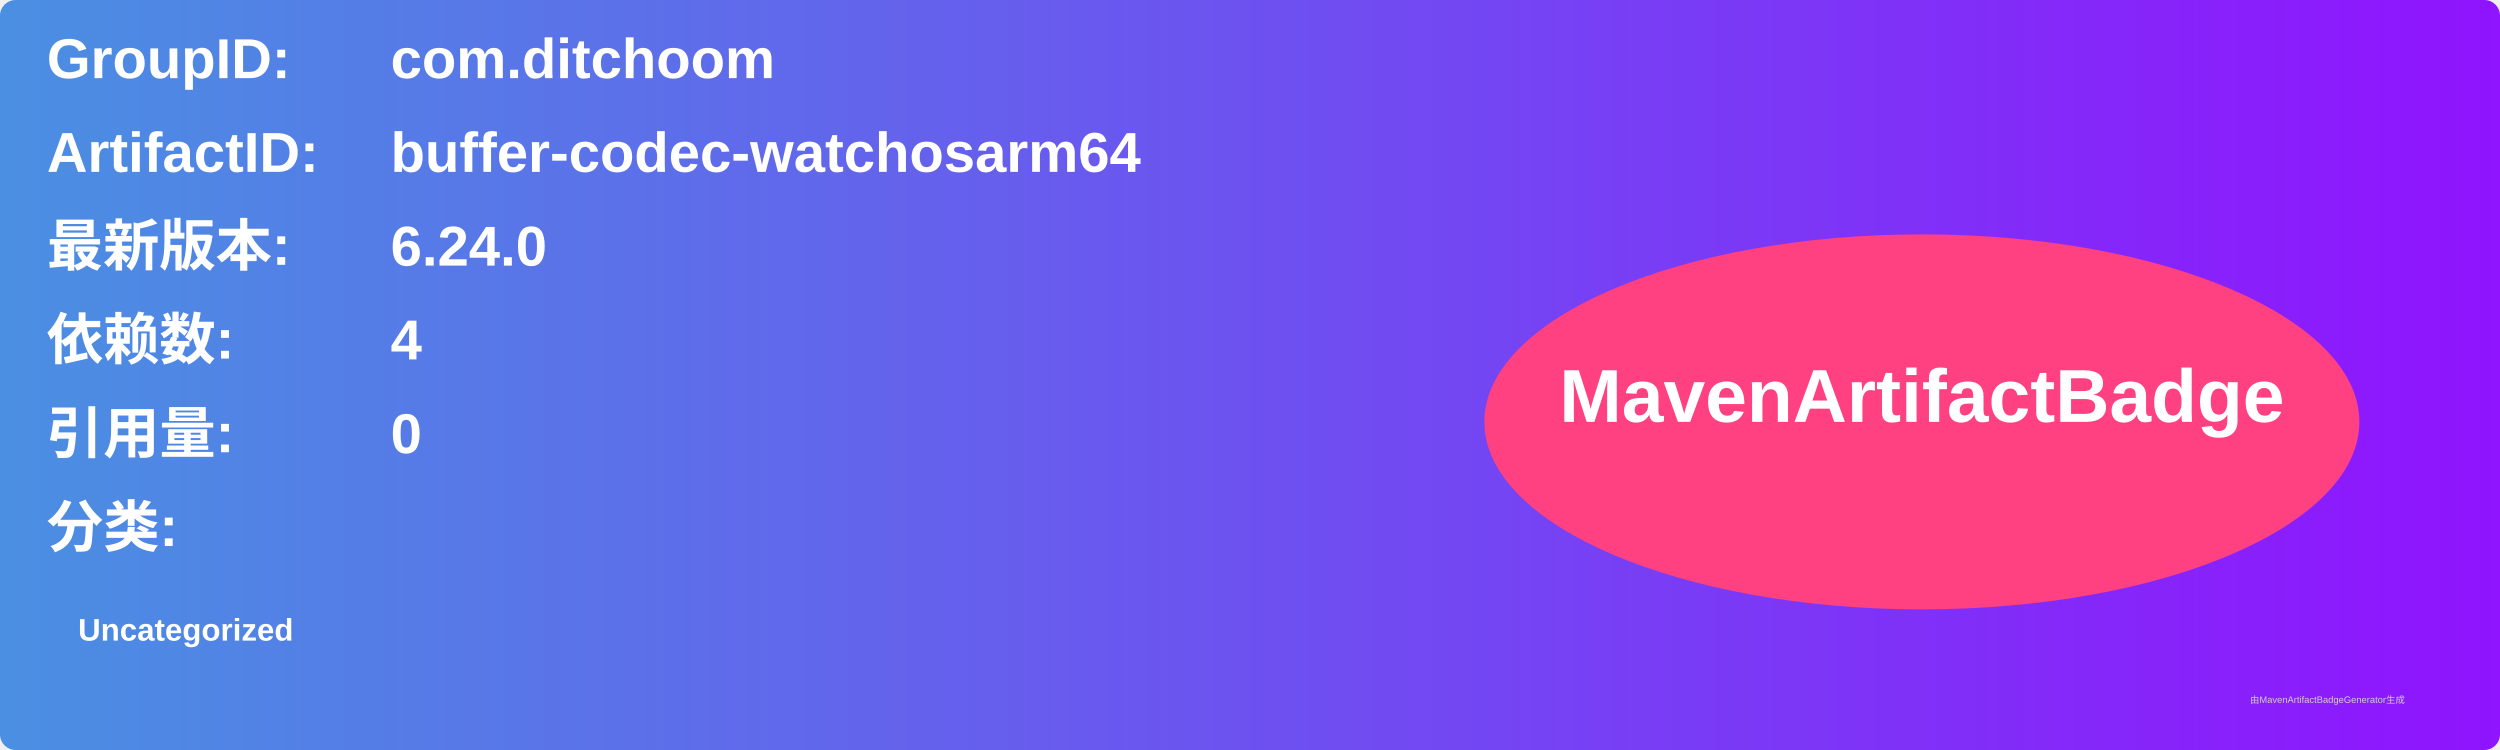
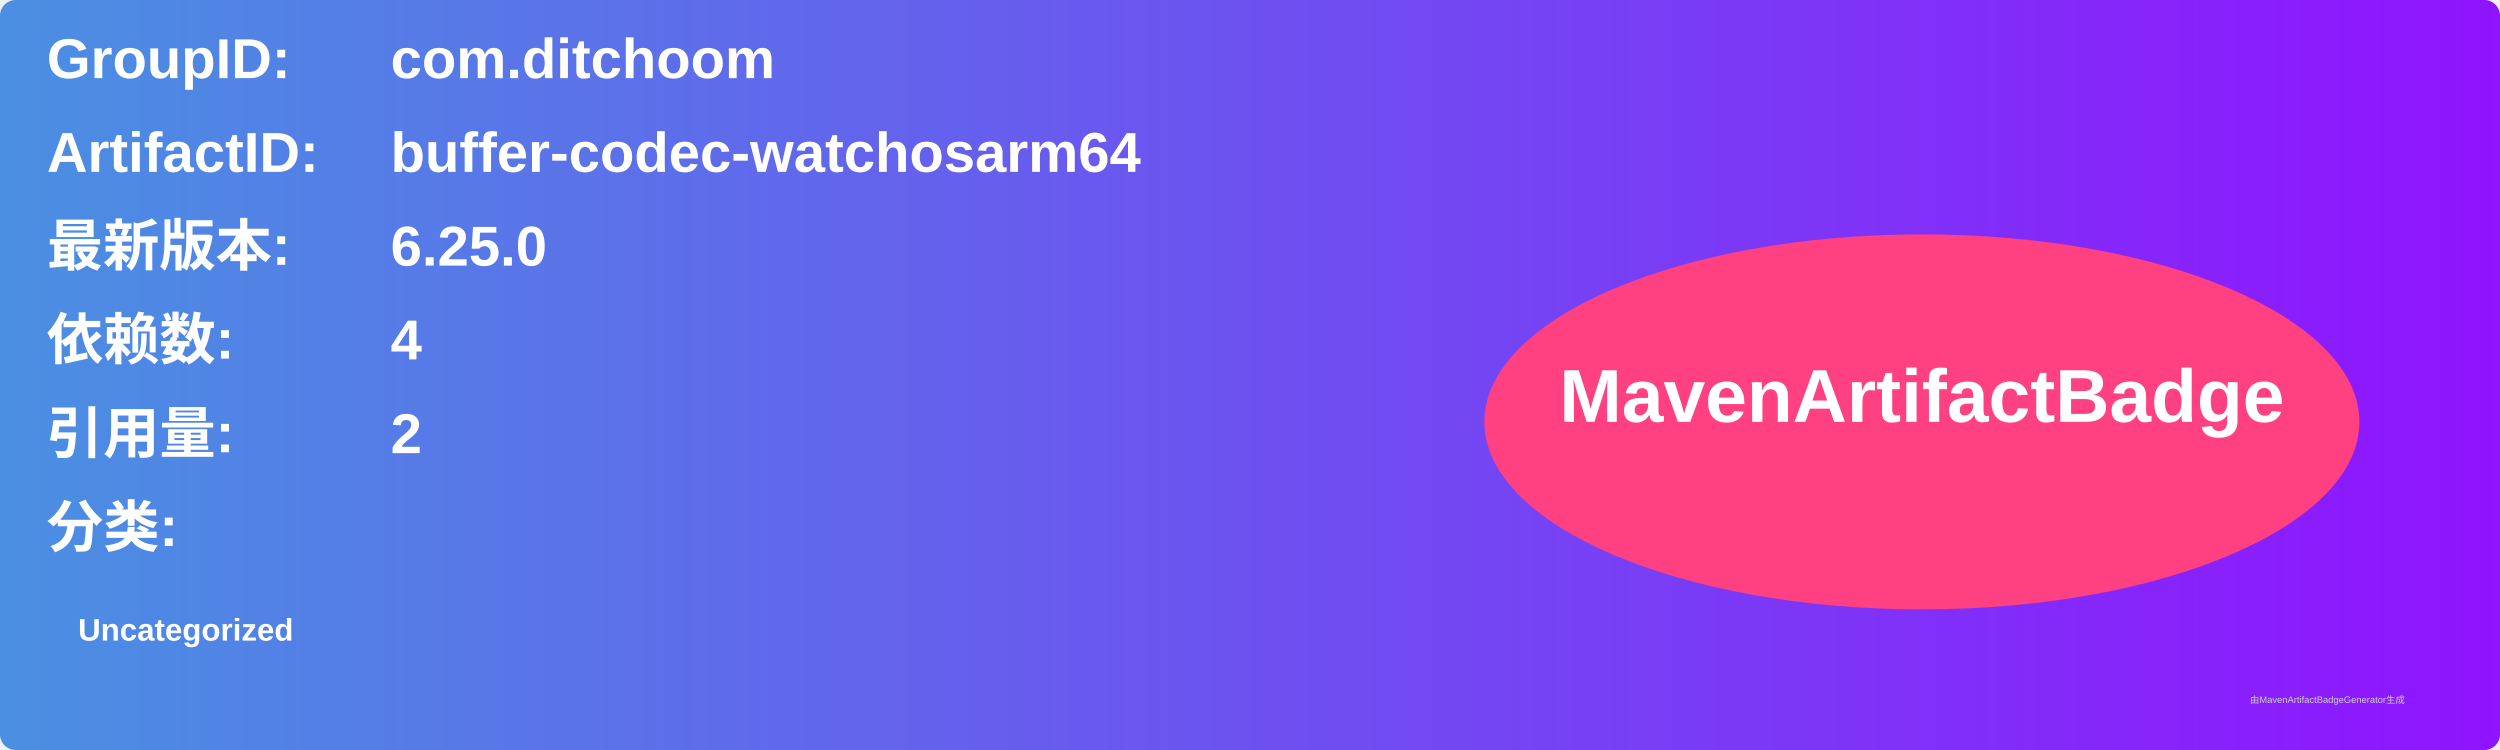
<svg xmlns="http://www.w3.org/2000/svg" width="800" height="240" viewBox="0 0 800 240">
  <linearGradient id="grad" x1="0%" y1="0%" x2="100%" y2="0%">
    <stop offset="0%" stop-color="#4a90e2" />
    <stop offset="100%" stop-color="#9013fe" />
  </linearGradient>
  <rect width="100%" height="100%" rx="5" ry="5" fill="url(#grad)" />
  <g transform="translate(15, 15)">
    <text x="0" y="10" font-family="Arial" font-size="18" fill="white" font-weight="bold" width="260">GroupID:</text>
    <text x="110" y="10" font-family="Arial" font-size="18" fill="white" font-weight="bold" width="460">com.ditchoom</text>
    <text x="0" y="40" font-family="Arial" font-size="18" fill="white" font-weight="bold" width="260">ArtifactID:</text>
    <text x="110" y="40" font-family="Arial" font-size="18" fill="white" font-weight="bold" width="460">buffer-codec-watchosarm64</text>
    <text x="0" y="70" font-family="Arial" font-size="18" fill="white" font-weight="bold">最新版本:</text>
    <text x="110" y="70" font-family="Arial" font-size="18" fill="white" font-weight="bold">
-       <tspan font-weight="bold">6.24.0</tspan>
+       <tspan font-weight="bold">6.25.0</tspan>
    </text>
    <text x="0" y="100" font-family="Arial" font-size="18" fill="white" font-weight="bold">依赖数: </text>
    <text x="110" y="100" font-family="Arial" font-size="18" fill="white">
      <tspan font-weight="bold">4</tspan>
    </text>
    <text x="0" y="130" font-family="Arial" font-size="18" fill="white" font-weight="bold">引用量: </text>
    <text x="110" y="130" font-family="Arial" font-size="18" fill="white">
-       <tspan font-weight="bold">0</tspan>
+       <tspan font-weight="bold">2</tspan>
    </text>
    <text x="0" y="160" font-family="Arial" font-size="18" fill="white" font-weight="bold">分类:</text>
    <text x="10" y="190" font-family="Arial" font-size="10" fill="white">
      <tspan font-weight="bold">Uncategorized</tspan>
    </text>
    <ellipse cx="600" cy="120" rx="140" ry="60" fill="#ff4081" />
    <text x="600" y="120" text-anchor="middle" font-family="Arial" font-size="24" fill="white" font-weight="bold">MavenArtifactBadge</text>
  </g>
  <text x="720" y="225" font-family="Arial" font-size="3" fill="#d0d0d0">由MavenArtifactBadgeGenerator生成</text>
</svg>
